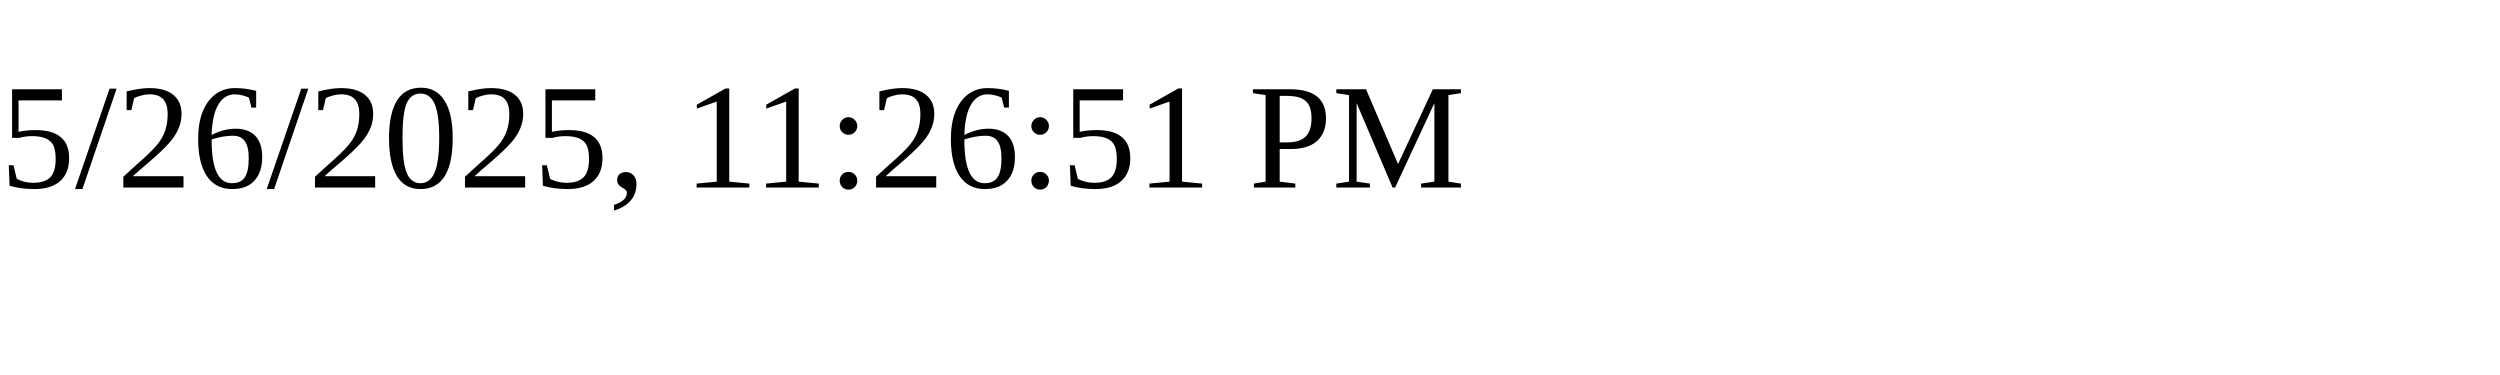
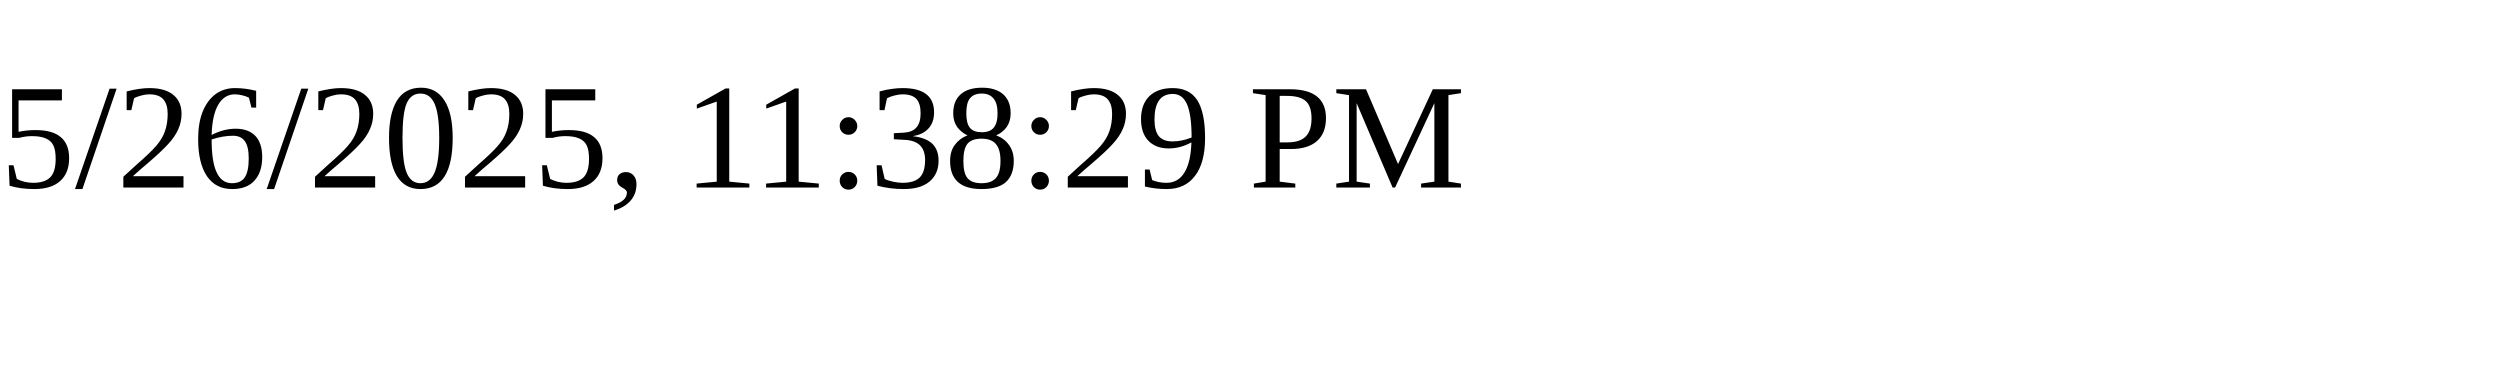
<svg xmlns="http://www.w3.org/2000/svg" height="30" width="200">
-   <text x="0" y="15">5/26/2025, 11:26:51 PM</text>
+   <text x="0" y="15">5/26/2025, 11:38:29 PM</text>
</svg>
